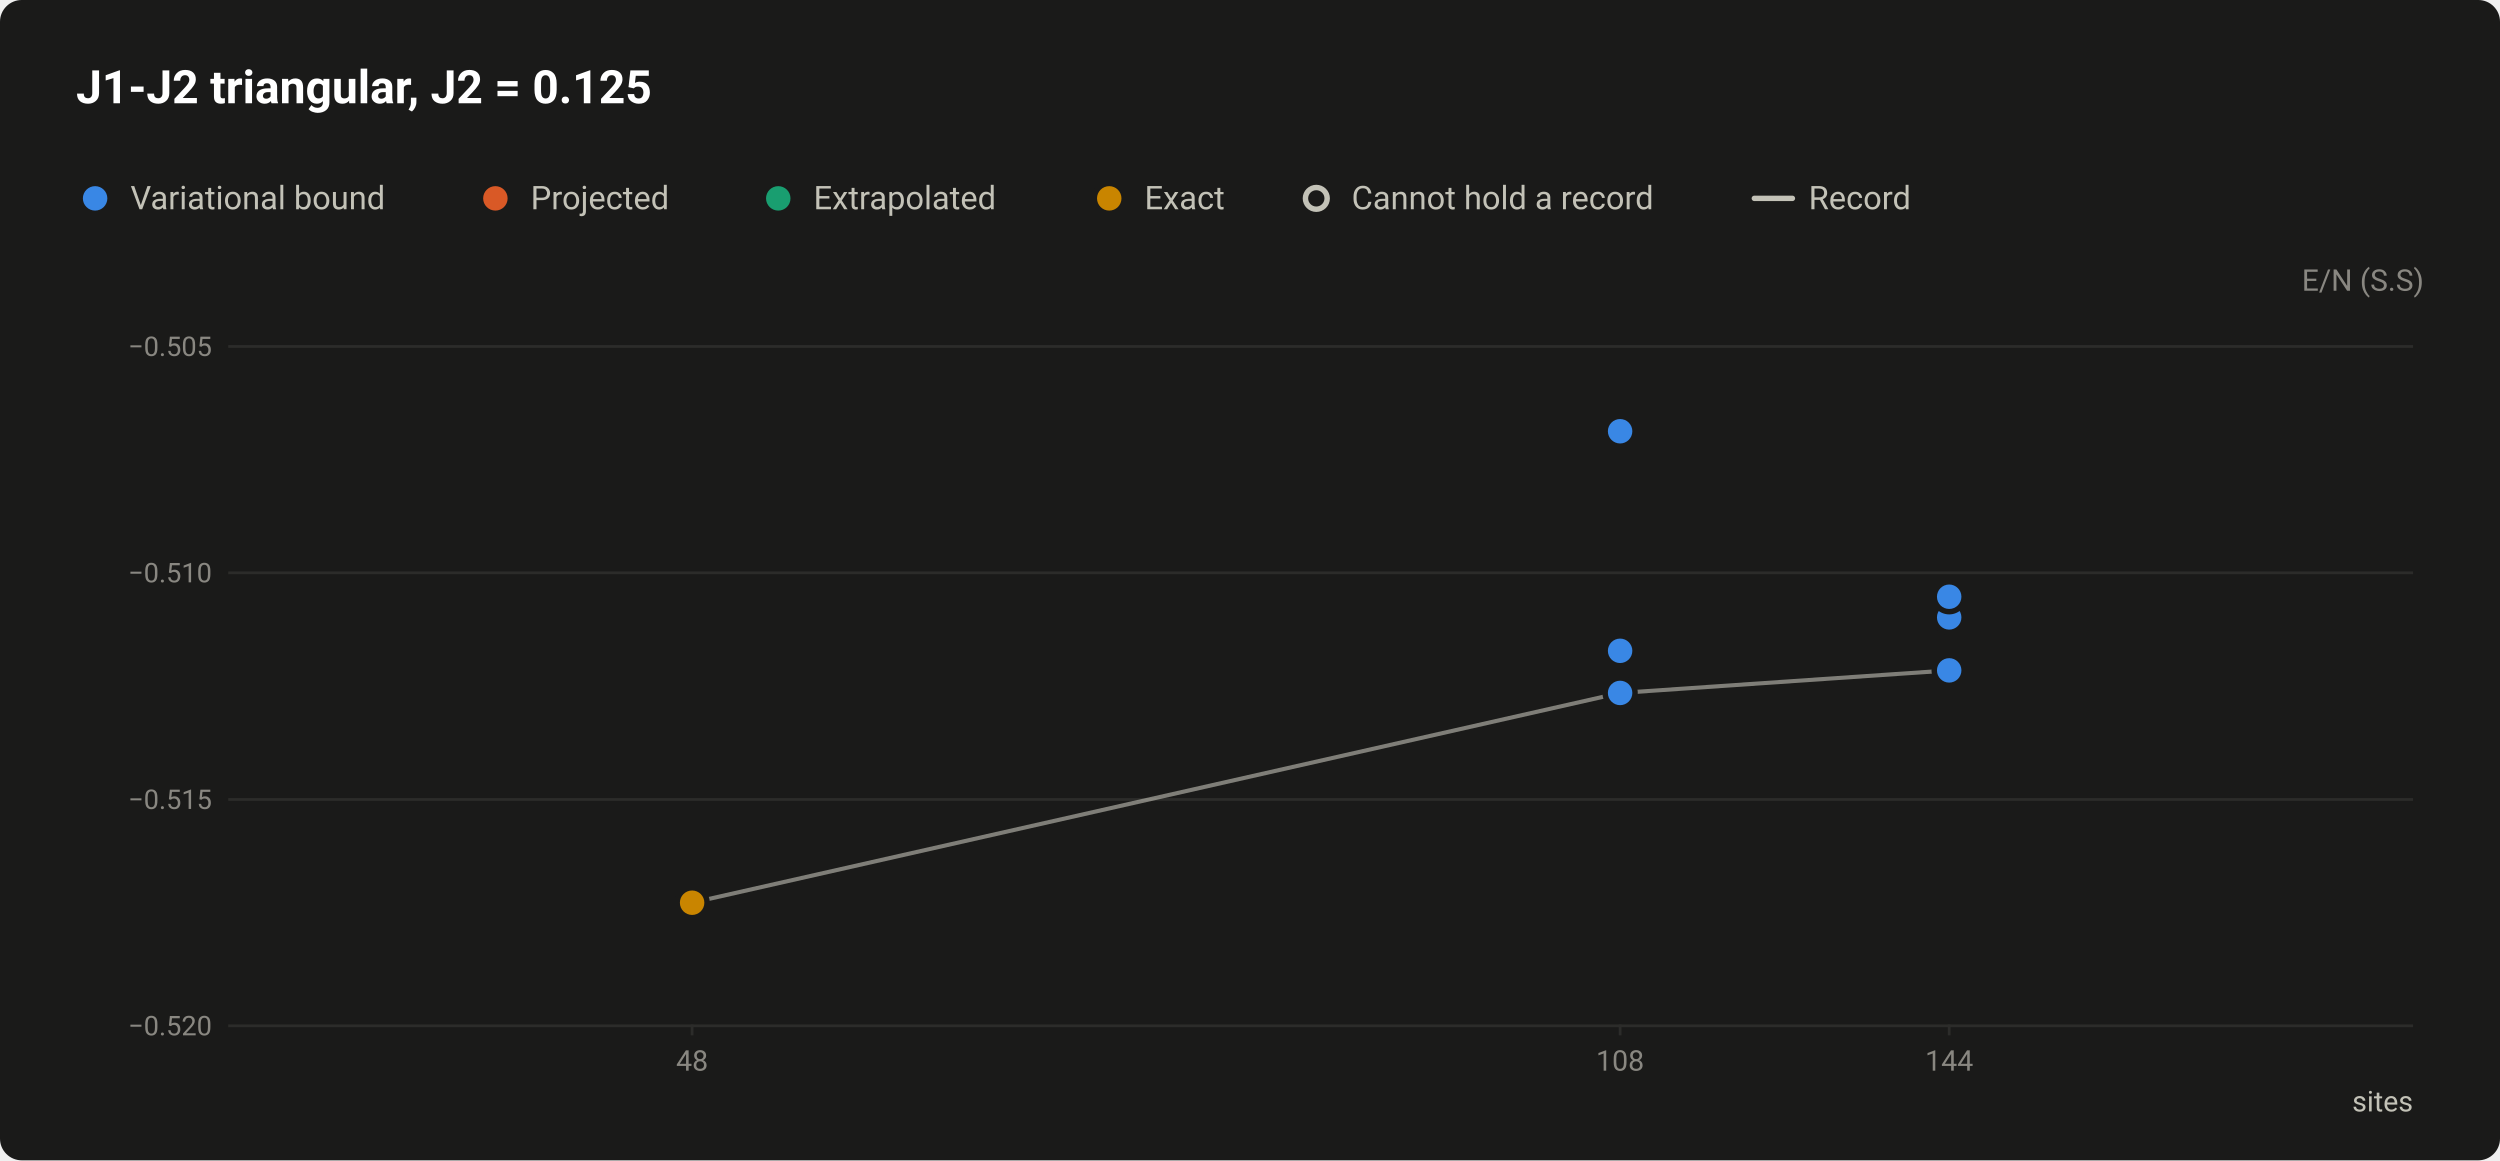
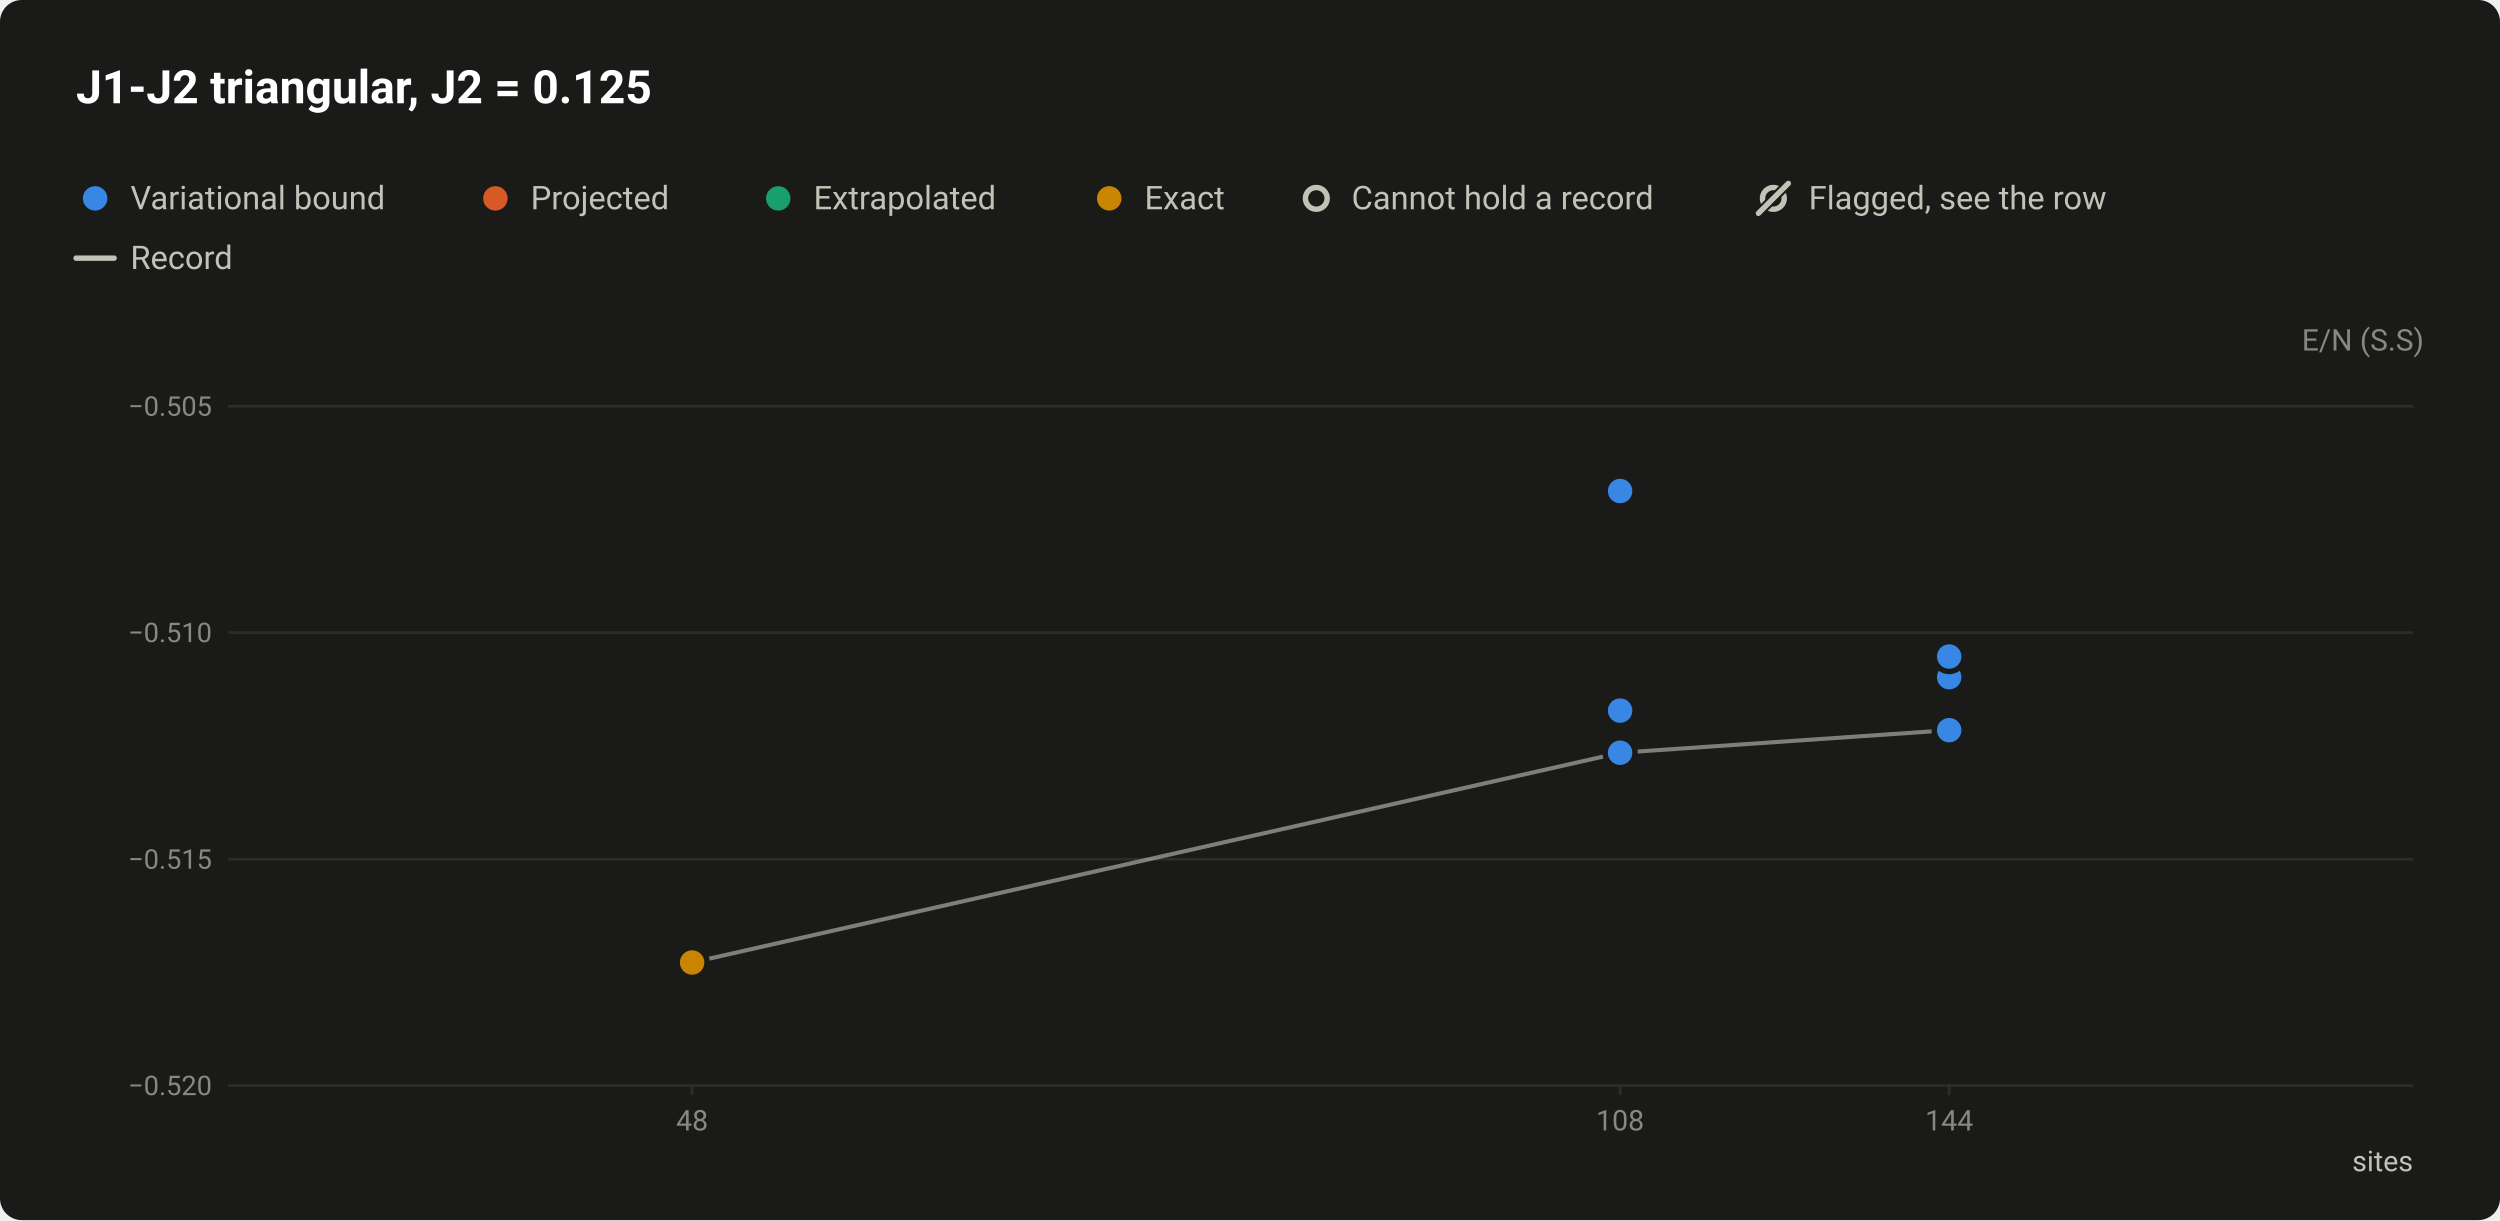
- <svg xmlns="http://www.w3.org/2000/svg" width="920" height="427" viewBox="0 0 920 427" role="img" aria-labelledby="title desc">
+ <svg xmlns="http://www.w3.org/2000/svg" width="920" height="449" viewBox="0 0 920 449" role="img" aria-labelledby="title desc">
  <style>text{font-family:system-ui,-apple-system,"Segoe UI",Roboto,"Helvetica Neue",Arial,sans-serif}</style>
-   <rect width="920" height="427" rx="8" fill="#1a1a19" />
+   <rect width="920" height="449" rx="8" fill="#1a1a19" />
  <text x="28" y="38" font-size="17" fill="#ffffff" font-weight="600">J1-J2 triangular, J2 = 0.125</text>
  <circle cx="35" cy="73" r="6.5" fill="#1a1a19" />
  <circle cx="35" cy="73" r="4.5" fill="#3987e5" />
  <text x="48" y="77" font-size="12" fill="#c3c2b7">Variational bound</text>
  <circle cx="182.3" cy="73" r="6.5" fill="#1a1a19" />
  <circle cx="182.3" cy="73" r="4.5" fill="#d95926" />
  <text x="195.3" y="77" font-size="12" fill="#c3c2b7">Projected</text>
  <circle cx="286.4" cy="73" r="6.5" fill="#1a1a19" />
  <circle cx="286.4" cy="73" r="4.5" fill="#199e70" />
  <text x="299.4" y="77" font-size="12" fill="#c3c2b7">Extrapolated</text>
  <circle cx="408.2" cy="73" r="6.5" fill="#1a1a19" />
  <circle cx="408.2" cy="73" r="4.5" fill="#c98500" />
  <text x="421.2" y="77" font-size="12" fill="#c3c2b7">Exact</text>
  <circle cx="484.4" cy="73" r="6.5" fill="#1a1a19" />
  <circle cx="484.4" cy="73" r="4" fill="#1a1a19" stroke="#c3c2b7" stroke-width="2" />
  <text x="497.4" y="77" font-size="12" fill="#c3c2b7">Cannot hold a record</text>
-   <path d="M645.6 73H659.6" stroke="#c3c2b7" stroke-width="2" stroke-linecap="round" />
-   <text x="665.6" y="77" font-size="12" fill="#c3c2b7">Record</text>
-   <text x="892" y="107" font-size="11" fill="#898781" text-anchor="end">E/N (S.S)</text>
-   <path d="M84 377.5H888" stroke="#2c2c2a" stroke-width="1" />
-   <text x="78" y="381" font-size="10" fill="#898781" text-anchor="end" style="font-variant-numeric:tabular-nums">−0.520</text>
-   <path d="M84 294.2H888" stroke="#2c2c2a" stroke-width="1" />
-   <text x="78" y="297.7" font-size="10" fill="#898781" text-anchor="end" style="font-variant-numeric:tabular-nums">−0.515</text>
-   <path d="M84 210.8H888" stroke="#2c2c2a" stroke-width="1" />
-   <text x="78" y="214.3" font-size="10" fill="#898781" text-anchor="end" style="font-variant-numeric:tabular-nums">−0.510</text>
-   <path d="M84 127.5H888" stroke="#2c2c2a" stroke-width="1" />
-   <text x="78" y="131" font-size="10" fill="#898781" text-anchor="end" style="font-variant-numeric:tabular-nums">−0.505</text>
-   <path d="M254.7 377v4" stroke="#2c2c2a" stroke-width="1" />
-   <text x="254.7" y="394" font-size="10.5" fill="#898781" text-anchor="middle" style="font-variant-numeric:tabular-nums">48</text>
-   <path d="M596.2 377v4" stroke="#2c2c2a" stroke-width="1" />
-   <text x="596.2" y="394" font-size="10.5" fill="#898781" text-anchor="middle" style="font-variant-numeric:tabular-nums">108</text>
-   <path d="M717.3 377v4" stroke="#2c2c2a" stroke-width="1" />
-   <text x="717.3" y="394" font-size="10.5" fill="#898781" text-anchor="middle" style="font-variant-numeric:tabular-nums">144</text>
-   <text x="888" y="409" font-size="10.5" fill="#c3c2b7" text-anchor="end">sites</text>
-   <path d="M254.7 332.2L596.2 255L717.3 246.7" fill="none" stroke="#c3c2b7" stroke-width="1.5" stroke-linejoin="round" opacity="0.6" />
+   <circle cx="652.6" cy="73" r="4" fill="none" stroke="#c3c2b7" stroke-width="2" />
+   <path d="M647.1 78.5L658.1 67.5" stroke="#1a1a19" stroke-width="3.5" stroke-linecap="round" />
+   <path d="M647.1 78.5L658.1 67.5" stroke="#c3c2b7" stroke-width="2" stroke-linecap="round" />
+   <text x="665.6" y="77" font-size="12" fill="#c3c2b7">Flagged, see the row</text>
+   <path d="M28 95H42" stroke="#c3c2b7" stroke-width="2" stroke-linecap="round" />
+   <text x="48" y="99" font-size="12" fill="#c3c2b7">Record</text>
+   <text x="892" y="129" font-size="11" fill="#898781" text-anchor="end">E/N (S.S)</text>
+   <path d="M84 399.5H888" stroke="#2c2c2a" stroke-width="1" />
+   <text x="78" y="403" font-size="10" fill="#898781" text-anchor="end" style="font-variant-numeric:tabular-nums">−0.520</text>
+   <path d="M84 316.2H888" stroke="#2c2c2a" stroke-width="1" />
+   <text x="78" y="319.7" font-size="10" fill="#898781" text-anchor="end" style="font-variant-numeric:tabular-nums">−0.515</text>
+   <path d="M84 232.8H888" stroke="#2c2c2a" stroke-width="1" />
+   <text x="78" y="236.3" font-size="10" fill="#898781" text-anchor="end" style="font-variant-numeric:tabular-nums">−0.510</text>
+   <path d="M84 149.5H888" stroke="#2c2c2a" stroke-width="1" />
+   <text x="78" y="153" font-size="10" fill="#898781" text-anchor="end" style="font-variant-numeric:tabular-nums">−0.505</text>
+   <path d="M254.7 399v4" stroke="#2c2c2a" stroke-width="1" />
+   <text x="254.7" y="416" font-size="10.5" fill="#898781" text-anchor="middle" style="font-variant-numeric:tabular-nums">48</text>
+   <path d="M596.2 399v4" stroke="#2c2c2a" stroke-width="1" />
+   <text x="596.2" y="416" font-size="10.5" fill="#898781" text-anchor="middle" style="font-variant-numeric:tabular-nums">108</text>
+   <path d="M717.3 399v4" stroke="#2c2c2a" stroke-width="1" />
+   <text x="717.3" y="416" font-size="10.5" fill="#898781" text-anchor="middle" style="font-variant-numeric:tabular-nums">144</text>
+   <text x="888" y="431" font-size="10.5" fill="#c3c2b7" text-anchor="end">sites</text>
+   <path d="M254.7 354.2L596.2 277L717.3 268.7" fill="none" stroke="#c3c2b7" stroke-width="1.5" stroke-linejoin="round" opacity="0.6" />
  <a class="pt" href="/instances/#r-J1J2_triangular_108_P_0_125-b4bac17e">
-     <circle cx="596.2" cy="255" r="6.5" fill="#1a1a19" />
-     <circle cx="596.2" cy="255" r="4.5" fill="#3987e5" />
+     <circle cx="596.2" cy="277" r="6.5" fill="#1a1a19" />
+     <circle cx="596.2" cy="277" r="4.5" fill="#3987e5" />
  </a>
  <a class="pt" href="/instances/#r-J1J2_triangular_108_P_0_125-38adb2e4">
-     <circle cx="596.2" cy="239.5" r="6.5" fill="#1a1a19" />
-     <circle cx="596.2" cy="239.5" r="4.5" fill="#3987e5" />
+     <circle cx="596.2" cy="261.5" r="6.5" fill="#1a1a19" />
+     <circle cx="596.2" cy="261.5" r="4.5" fill="#3987e5" />
  </a>
  <a class="pt" href="/instances/#r-J1J2_triangular_108_P_0_125-2e62f2dc">
-     <circle cx="596.2" cy="158.7" r="6.5" fill="#1a1a19" />
-     <circle cx="596.2" cy="158.7" r="4.5" fill="#3987e5" />
+     <circle cx="596.2" cy="180.7" r="6.5" fill="#1a1a19" />
+     <circle cx="596.2" cy="180.7" r="4.5" fill="#3987e5" />
  </a>
  <a class="pt" href="/instances/#r-J1J2_triangular_144_P_0_125-ec75679d">
-     <circle cx="717.3" cy="246.7" r="6.5" fill="#1a1a19" />
-     <circle cx="717.3" cy="246.7" r="4.5" fill="#3987e5" />
+     <circle cx="717.3" cy="268.7" r="6.5" fill="#1a1a19" />
+     <circle cx="717.3" cy="268.7" r="4.5" fill="#3987e5" />
  </a>
  <a class="pt" href="/instances/#r-J1J2_triangular_144_P_0_125-43b73564">
-     <circle cx="717.3" cy="227.2" r="6.5" fill="#1a1a19" />
-     <circle cx="717.3" cy="227.2" r="4.5" fill="#3987e5" />
+     <circle cx="717.3" cy="249.2" r="6.5" fill="#1a1a19" />
+     <circle cx="717.3" cy="249.2" r="4.5" fill="#3987e5" />
  </a>
  <a class="pt" href="/instances/#r-J1J2_triangular_144_P_0_125-dc88ad6a">
-     <circle cx="717.3" cy="219.6" r="6.5" fill="#1a1a19" />
-     <circle cx="717.3" cy="219.6" r="4.5" fill="#3987e5" />
+     <circle cx="717.3" cy="241.6" r="6.5" fill="#1a1a19" />
+     <circle cx="717.3" cy="241.6" r="4.5" fill="#3987e5" />
  </a>
  <a class="pt" href="/instances/#r-J1J2_triangular_48_P_0_125-2b181373">
-     <circle cx="254.7" cy="332.2" r="6.5" fill="#1a1a19" />
-     <circle cx="254.7" cy="332.2" r="4.5" fill="#c98500" />
+     <circle cx="254.7" cy="354.2" r="6.5" fill="#1a1a19" />
+     <circle cx="254.7" cy="354.2" r="4.5" fill="#c98500" />
  </a>
</svg>
